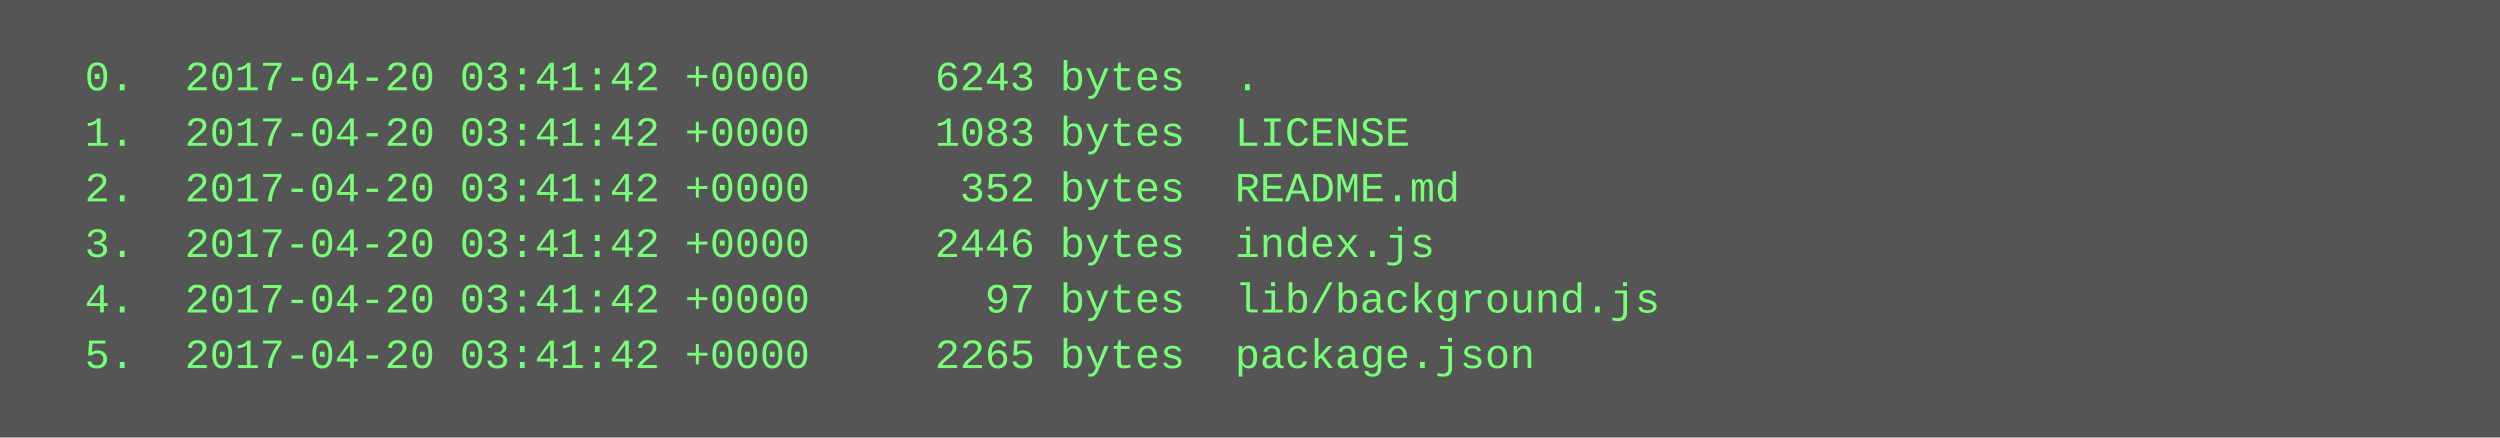
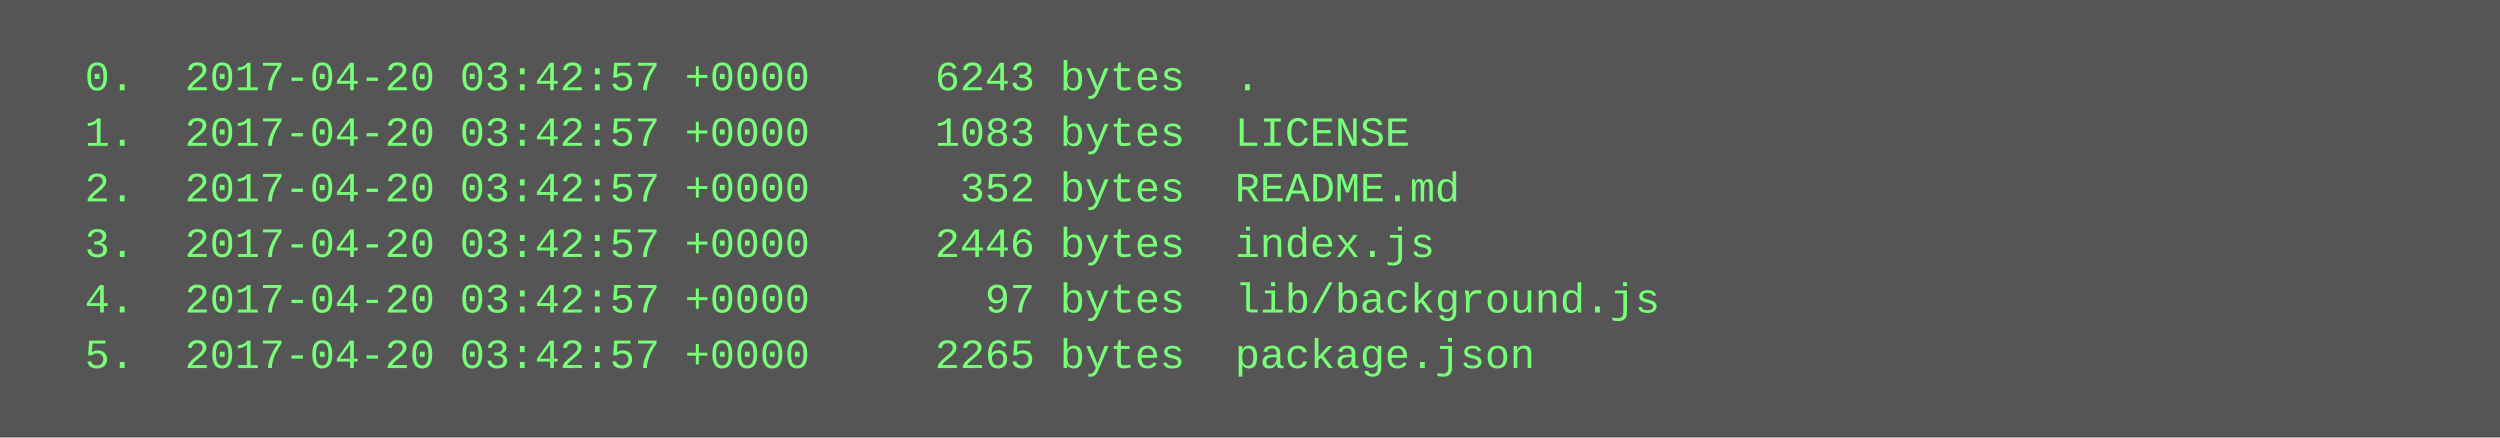
<svg xmlns="http://www.w3.org/2000/svg" height="126" width="720">
  <rect height="126" fill="#555" width="720" />
  <text fill="#7f7" font-family="Courier New" font-size="12" xml:space="preserve">
-     <tspan x="10" y="26">  0.  2017-04-20 03:41:42 +0000     6243 bytes  .</tspan>
-     <tspan x="10" y="42">  1.  2017-04-20 03:41:42 +0000     1083 bytes  LICENSE</tspan>
-     <tspan x="10" y="58">  2.  2017-04-20 03:41:42 +0000      352 bytes  README.md</tspan>
-     <tspan x="10" y="74">  3.  2017-04-20 03:41:42 +0000     2446 bytes  index.js</tspan>
-     <tspan x="10" y="90">  4.  2017-04-20 03:41:42 +0000       97 bytes  lib/background.js</tspan>
-     <tspan x="10" y="106">  5.  2017-04-20 03:41:42 +0000     2265 bytes  package.json</tspan>
+     <tspan x="10" y="26">  0.  2017-04-20 03:42:57 +0000     6243 bytes  .</tspan>
+     <tspan x="10" y="42">  1.  2017-04-20 03:42:57 +0000     1083 bytes  LICENSE</tspan>
+     <tspan x="10" y="58">  2.  2017-04-20 03:42:57 +0000      352 bytes  README.md</tspan>
+     <tspan x="10" y="74">  3.  2017-04-20 03:42:57 +0000     2446 bytes  index.js</tspan>
+     <tspan x="10" y="90">  4.  2017-04-20 03:42:57 +0000       97 bytes  lib/background.js</tspan>
+     <tspan x="10" y="106">  5.  2017-04-20 03:42:57 +0000     2265 bytes  package.json</tspan>
  </text>
</svg>
